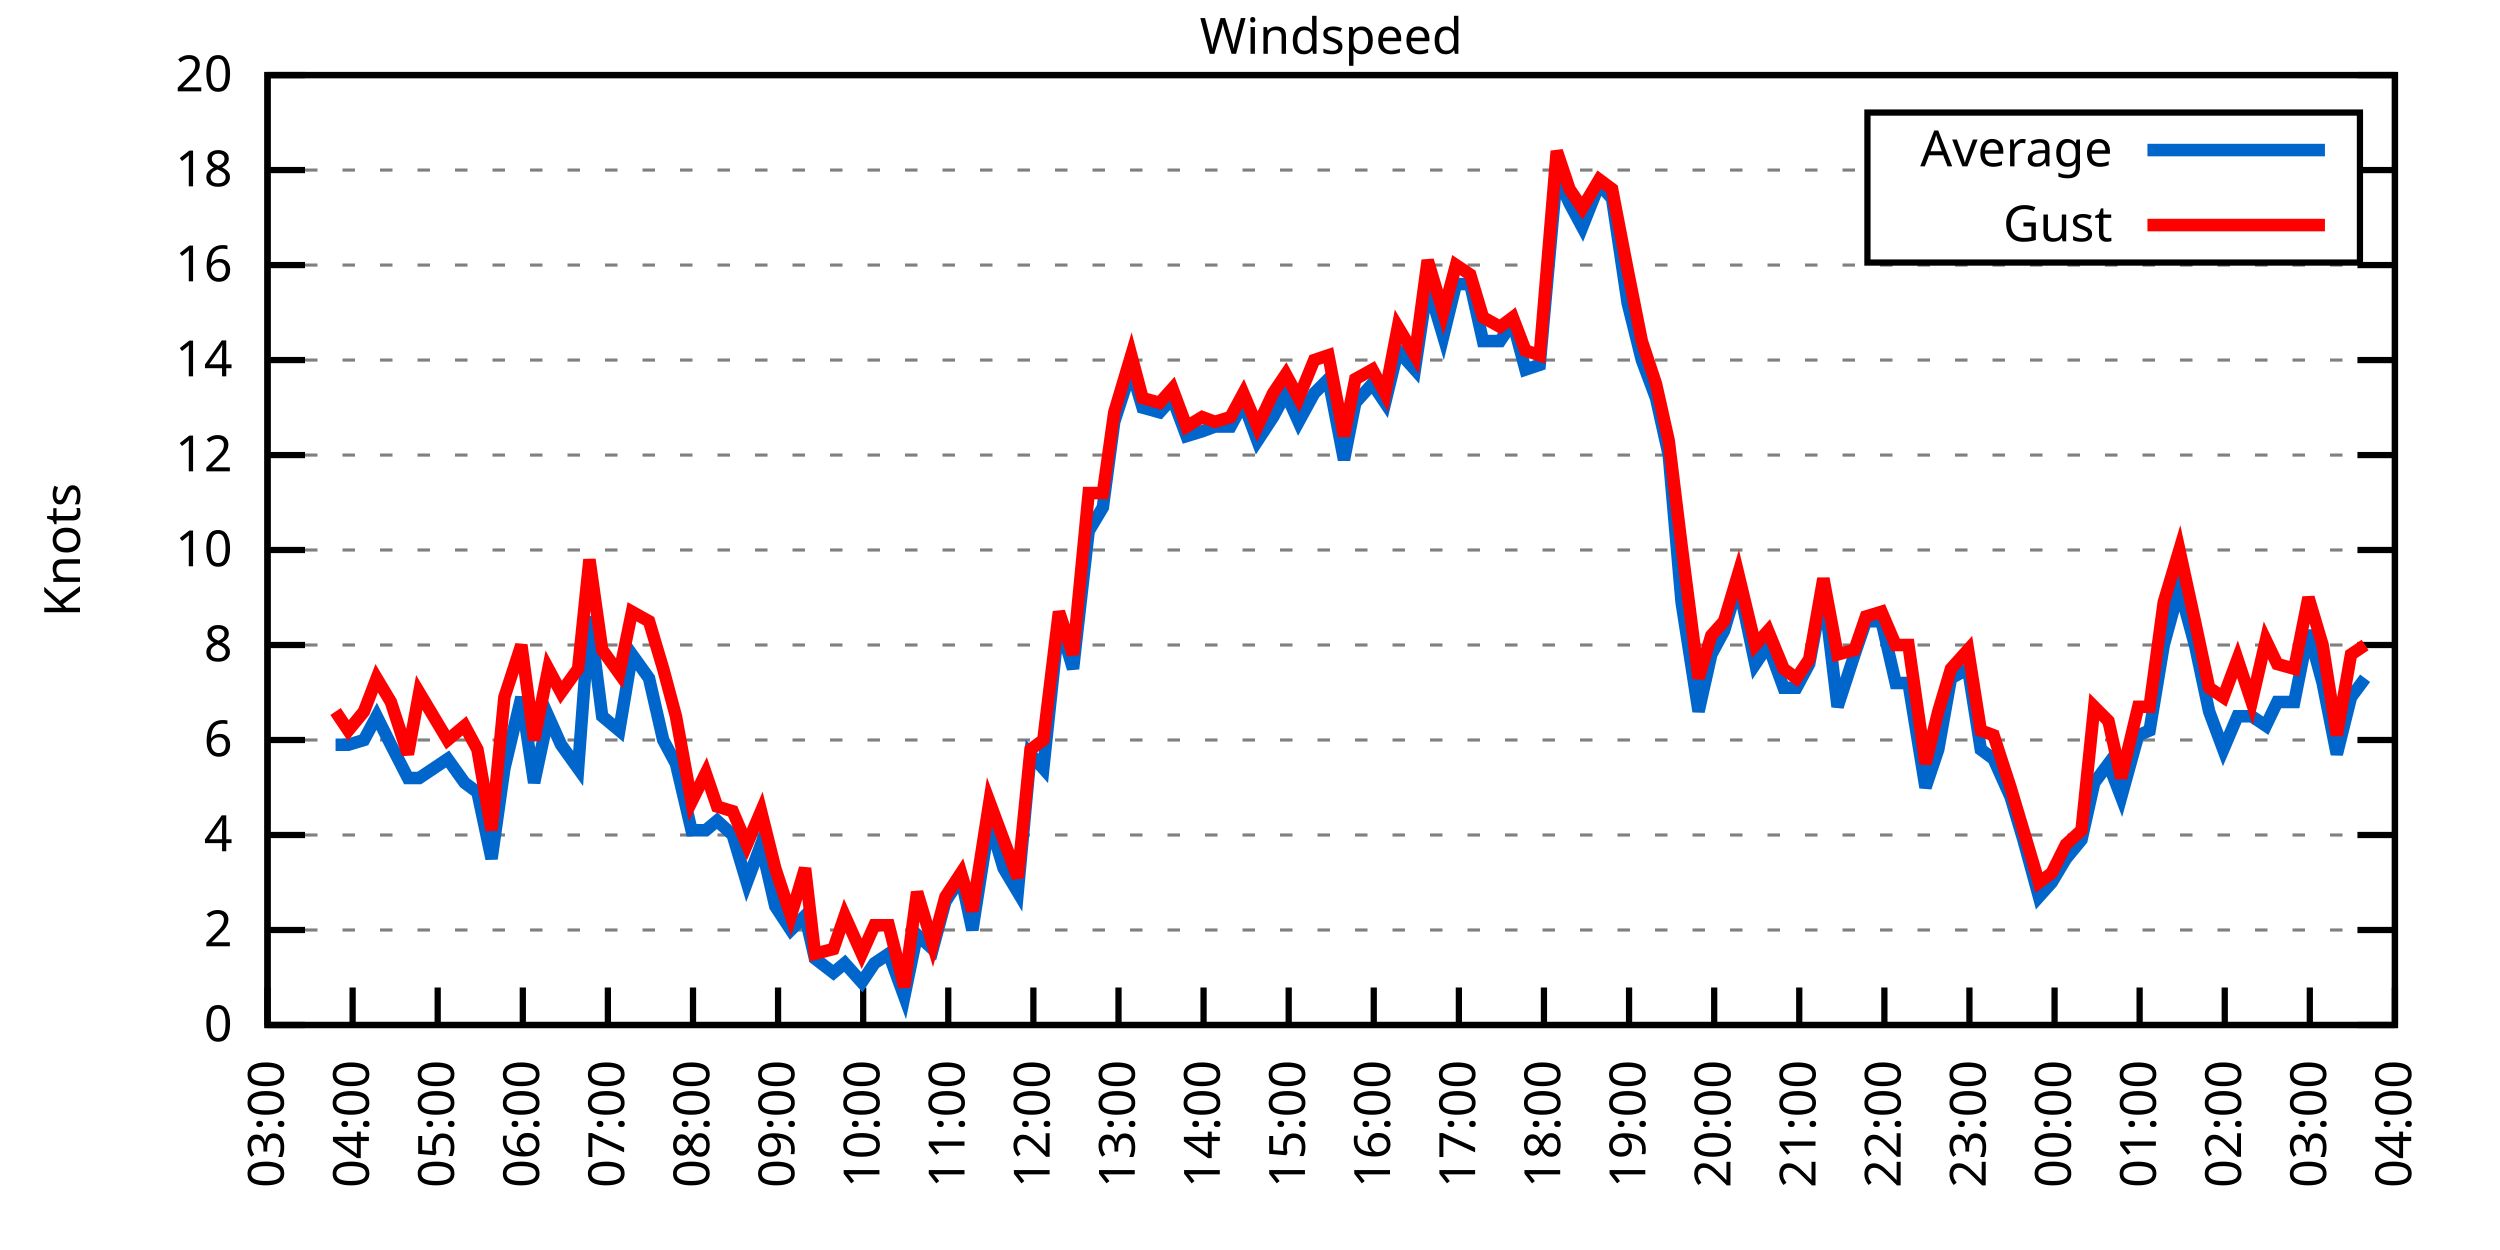
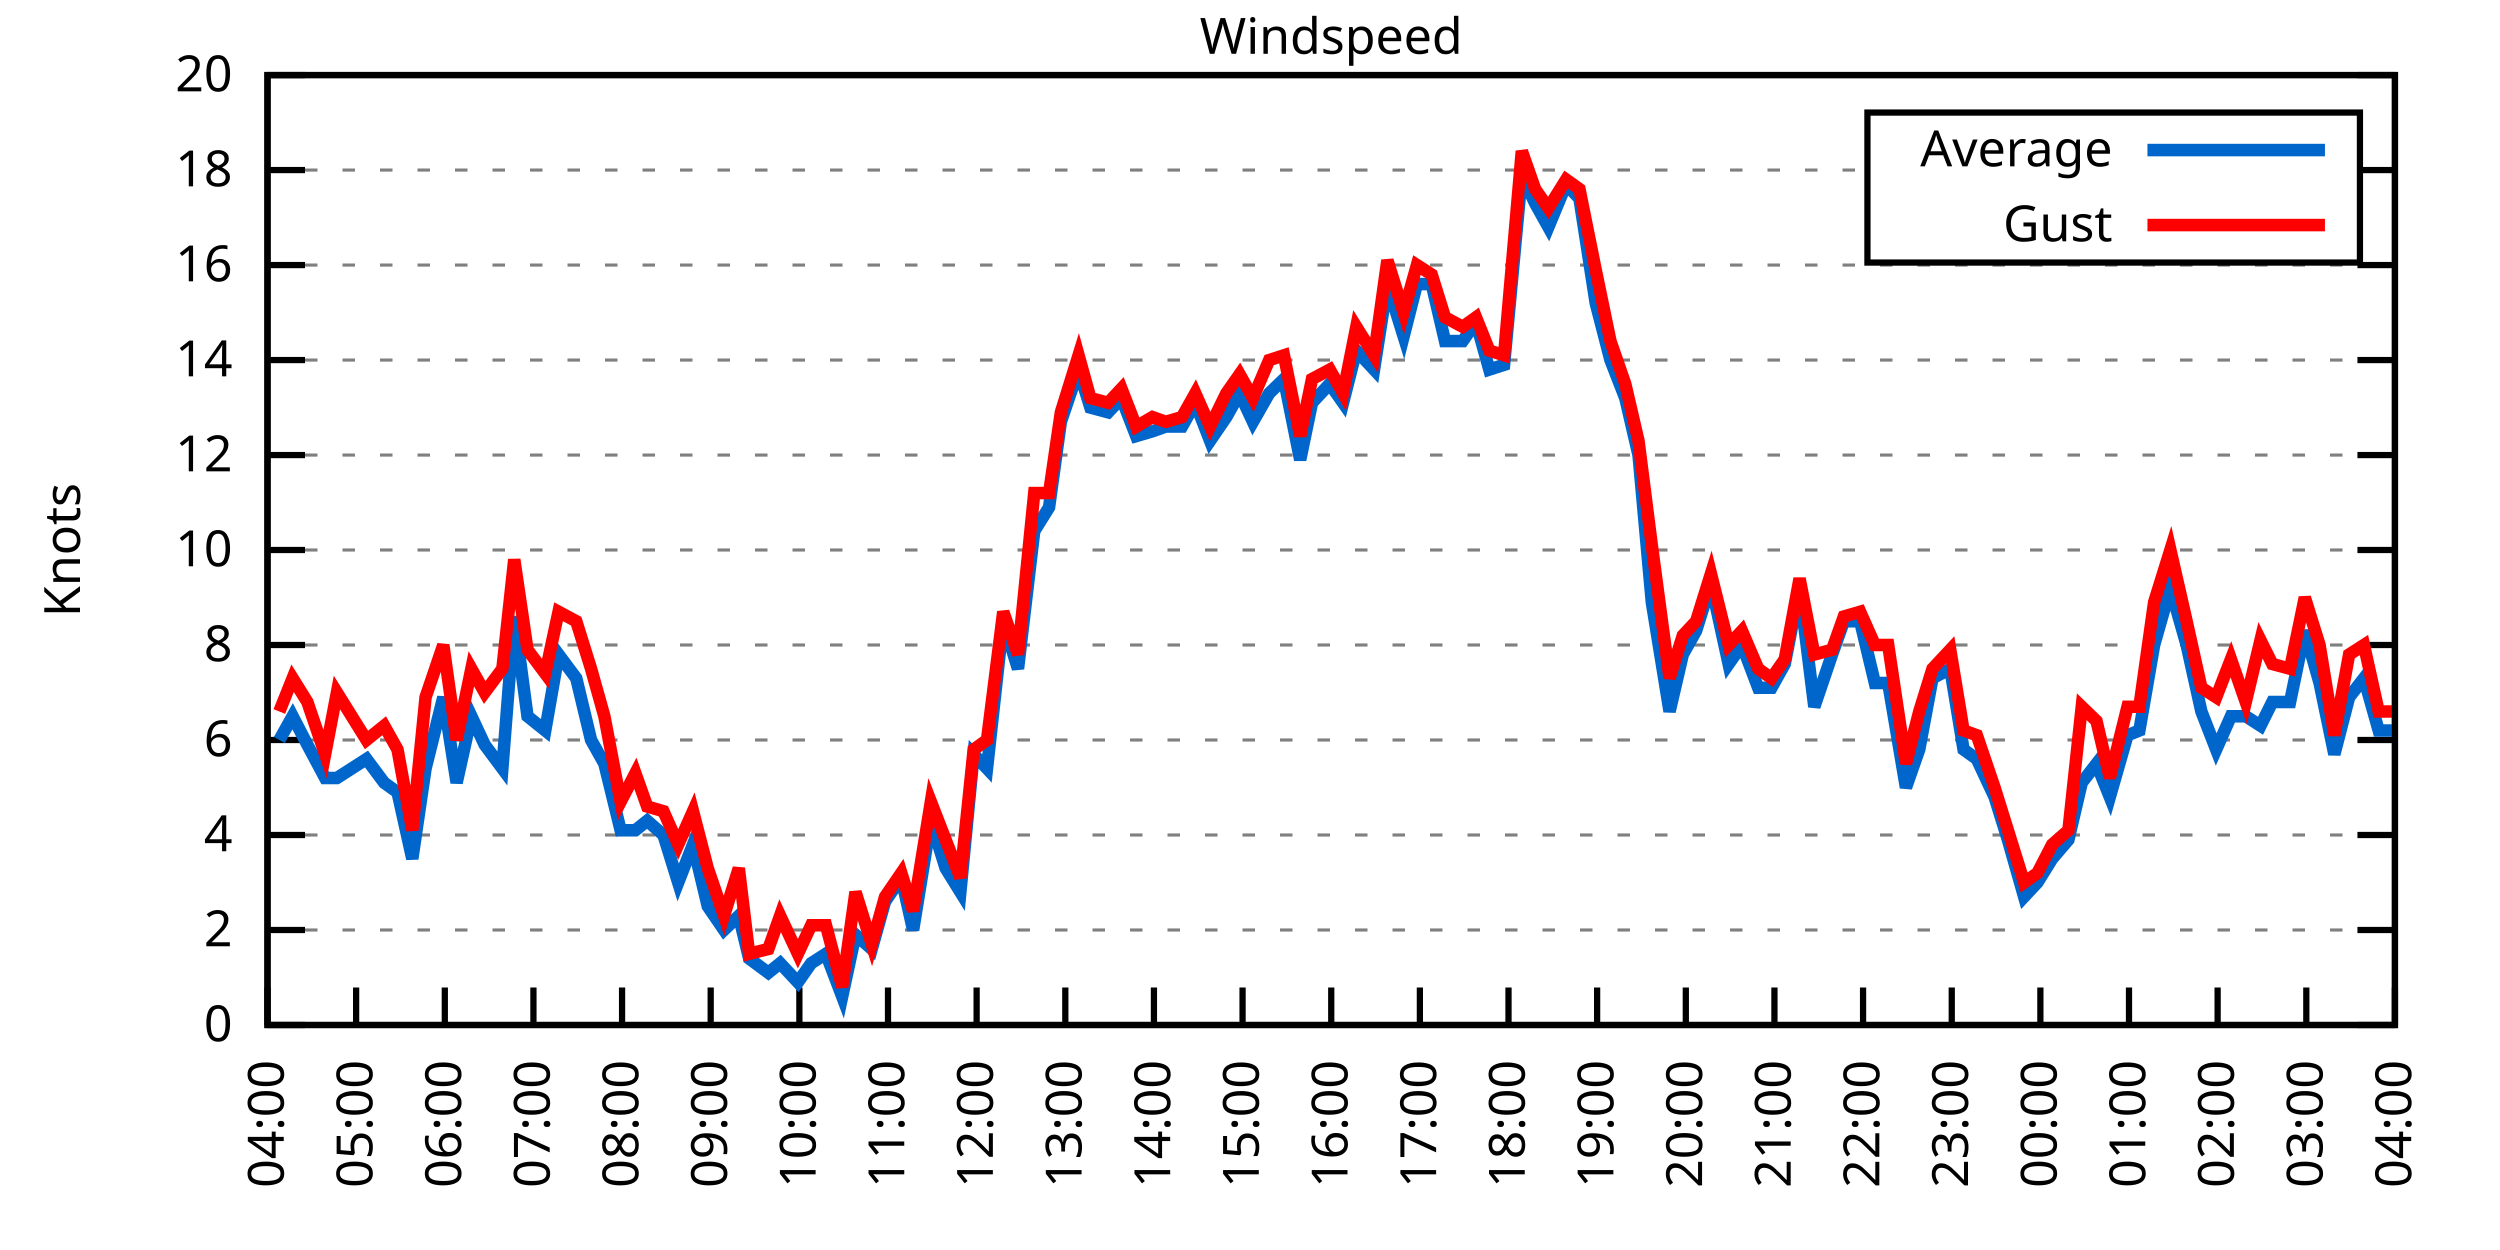
<svg xmlns="http://www.w3.org/2000/svg" xmlns:xlink="http://www.w3.org/1999/xlink" width="400" height="200" viewBox="0 0 400 200">
  <g id="gnuplot_canvas">
    <rect x="0" y="0" width="400" height="200" fill="none" />
    <defs>
      <circle id="gpDot" r="0.5" stroke-width="0.5" stroke="currentColor" />
      <path id="gpPt0" stroke-width="0.333" stroke="currentColor" d="M-1,0 h2 M0,-1 v2" />
      <path id="gpPt1" stroke-width="0.333" stroke="currentColor" d="M-1,-1 L1,1 M1,-1 L-1,1" />
      <path id="gpPt2" stroke-width="0.333" stroke="currentColor" d="M-1,0 L1,0 M0,-1 L0,1 M-1,-1 L1,1 M-1,1 L1,-1" />
      <rect id="gpPt3" stroke-width="0.333" stroke="currentColor" x="-1" y="-1" width="2" height="2" />
      <rect id="gpPt4" stroke-width="0.333" stroke="currentColor" fill="currentColor" x="-1" y="-1" width="2" height="2" />
      <circle id="gpPt5" stroke-width="0.333" stroke="currentColor" cx="0" cy="0" r="1" />
      <use xlink:href="#gpPt5" id="gpPt6" fill="currentColor" stroke="none" />
      <path id="gpPt7" stroke-width="0.333" stroke="currentColor" d="M0,-1.33 L-1.33,0.67 L1.33,0.67 z" />
      <use xlink:href="#gpPt7" id="gpPt8" fill="currentColor" stroke="none" />
      <use xlink:href="#gpPt7" id="gpPt9" stroke="currentColor" transform="rotate(180)" />
      <use xlink:href="#gpPt9" id="gpPt10" fill="currentColor" stroke="none" />
      <use xlink:href="#gpPt3" id="gpPt11" stroke="currentColor" transform="rotate(45)" />
      <use xlink:href="#gpPt11" id="gpPt12" fill="currentColor" stroke="none" />
      <path id="gpPt13" stroke-width="0.333" stroke="currentColor" d="M0,1.330 L1.265,0.411 L0.782,-1.067 L-0.782,-1.076 L-1.265,0.411 z" />
      <use xlink:href="#gpPt13" id="gpPt14" fill="currentColor" stroke="none" />
      <filter id="textbox" filterUnits="objectBoundingBox" x="0" y="0" height="1" width="1">
        <feFlood flood-color="white" flood-opacity="1" result="bgnd" />
        <feComposite in="SourceGraphic" in2="bgnd" operator="atop" />
      </filter>
      <filter id="greybox" filterUnits="objectBoundingBox" x="0" y="0" height="1" width="1">
        <feFlood flood-color="lightgrey" flood-opacity="1" result="grey" />
        <feComposite in="SourceGraphic" in2="grey" operator="atop" />
      </filter>
    </defs>
    <g fill="none" color="white" stroke="currentColor" stroke-width="1.00" stroke-linecap="butt" stroke-linejoin="miter">
</g>
    <g fill="none" color="black" stroke="currentColor" stroke-width="1.00" stroke-linecap="butt" stroke-linejoin="miter">
      <g stroke="none" shape-rendering="crispEdges">
        <polygon fill="rgb(255, 255, 255)" points="42.80,164.00 383.18,164.00 383.18,12.02 42.80,12.02 " />
      </g>
    </g>
    <g fill="none" color="black" stroke="currentColor" stroke-width="1.00" stroke-linecap="butt" stroke-linejoin="miter">
</g>
    <g fill="none" color="black" stroke="black" stroke-width="0.50" stroke-linecap="butt" stroke-linejoin="miter">
</g>
    <g fill="none" color="gray" stroke="currentColor" stroke-width="0.50" stroke-linecap="butt" stroke-linejoin="miter">
      <path stroke="gray" stroke-dasharray="2,4" class="gridline" d="M42.80,164.00 L383.19,164.00  " />
    </g>
    <g fill="none" color="gray" stroke="gray" stroke-width="1.00" stroke-linecap="butt" stroke-linejoin="miter">
</g>
    <g fill="none" color="black" stroke="currentColor" stroke-width="1.00" stroke-linecap="butt" stroke-linejoin="miter">
      <path stroke="black" d="M42.80,164.00 L48.80,164.00 M383.19,164.00 L377.19,164.00  " />
      <g transform="translate(37.20,166.60)" stroke="none" fill="black" font-family="Sans" font-size="8.00" text-anchor="end">
        <text>
          <tspan font-family="Sans"> 0</tspan>
        </text>
      </g>
    </g>
    <g fill="none" color="black" stroke="currentColor" stroke-width="1.00" stroke-linecap="butt" stroke-linejoin="miter">
</g>
    <g fill="none" color="black" stroke="black" stroke-width="0.50" stroke-linecap="butt" stroke-linejoin="miter">
</g>
    <g fill="none" color="gray" stroke="currentColor" stroke-width="0.50" stroke-linecap="butt" stroke-linejoin="miter">
      <path stroke="gray" stroke-dasharray="2,4" class="gridline" d="M42.80,148.80 L383.19,148.80  " />
    </g>
    <g fill="none" color="gray" stroke="gray" stroke-width="1.00" stroke-linecap="butt" stroke-linejoin="miter">
</g>
    <g fill="none" color="black" stroke="currentColor" stroke-width="1.00" stroke-linecap="butt" stroke-linejoin="miter">
      <path stroke="black" d="M42.80,148.80 L48.80,148.80 M383.19,148.80 L377.19,148.80  " />
      <g transform="translate(37.20,151.40)" stroke="none" fill="black" font-family="Sans" font-size="8.00" text-anchor="end">
        <text>
          <tspan font-family="Sans"> 2</tspan>
        </text>
      </g>
    </g>
    <g fill="none" color="black" stroke="currentColor" stroke-width="1.00" stroke-linecap="butt" stroke-linejoin="miter">
</g>
    <g fill="none" color="black" stroke="black" stroke-width="0.50" stroke-linecap="butt" stroke-linejoin="miter">
</g>
    <g fill="none" color="gray" stroke="currentColor" stroke-width="0.50" stroke-linecap="butt" stroke-linejoin="miter">
      <path stroke="gray" stroke-dasharray="2,4" class="gridline" d="M42.80,133.60 L383.19,133.60  " />
    </g>
    <g fill="none" color="gray" stroke="gray" stroke-width="1.00" stroke-linecap="butt" stroke-linejoin="miter">
</g>
    <g fill="none" color="black" stroke="currentColor" stroke-width="1.00" stroke-linecap="butt" stroke-linejoin="miter">
      <path stroke="black" d="M42.80,133.60 L48.80,133.60 M383.19,133.60 L377.19,133.60  " />
      <g transform="translate(37.20,136.20)" stroke="none" fill="black" font-family="Sans" font-size="8.00" text-anchor="end">
        <text>
          <tspan font-family="Sans"> 4</tspan>
        </text>
      </g>
    </g>
    <g fill="none" color="black" stroke="currentColor" stroke-width="1.00" stroke-linecap="butt" stroke-linejoin="miter">
</g>
    <g fill="none" color="black" stroke="black" stroke-width="0.50" stroke-linecap="butt" stroke-linejoin="miter">
</g>
    <g fill="none" color="gray" stroke="currentColor" stroke-width="0.50" stroke-linecap="butt" stroke-linejoin="miter">
      <path stroke="gray" stroke-dasharray="2,4" class="gridline" d="M42.80,118.40 L383.19,118.40  " />
    </g>
    <g fill="none" color="gray" stroke="gray" stroke-width="1.00" stroke-linecap="butt" stroke-linejoin="miter">
</g>
    <g fill="none" color="black" stroke="currentColor" stroke-width="1.00" stroke-linecap="butt" stroke-linejoin="miter">
      <path stroke="black" d="M42.80,118.40 L48.80,118.40 M383.19,118.40 L377.19,118.40  " />
      <g transform="translate(37.20,121.00)" stroke="none" fill="black" font-family="Sans" font-size="8.00" text-anchor="end">
        <text>
          <tspan font-family="Sans"> 6</tspan>
        </text>
      </g>
    </g>
    <g fill="none" color="black" stroke="currentColor" stroke-width="1.00" stroke-linecap="butt" stroke-linejoin="miter">
</g>
    <g fill="none" color="black" stroke="black" stroke-width="0.50" stroke-linecap="butt" stroke-linejoin="miter">
</g>
    <g fill="none" color="gray" stroke="currentColor" stroke-width="0.50" stroke-linecap="butt" stroke-linejoin="miter">
      <path stroke="gray" stroke-dasharray="2,4" class="gridline" d="M42.80,103.20 L383.19,103.20  " />
    </g>
    <g fill="none" color="gray" stroke="gray" stroke-width="1.00" stroke-linecap="butt" stroke-linejoin="miter">
</g>
    <g fill="none" color="black" stroke="currentColor" stroke-width="1.00" stroke-linecap="butt" stroke-linejoin="miter">
      <path stroke="black" d="M42.80,103.20 L48.80,103.20 M383.19,103.20 L377.19,103.20  " />
      <g transform="translate(37.20,105.80)" stroke="none" fill="black" font-family="Sans" font-size="8.00" text-anchor="end">
        <text>
          <tspan font-family="Sans"> 8</tspan>
        </text>
      </g>
    </g>
    <g fill="none" color="black" stroke="currentColor" stroke-width="1.00" stroke-linecap="butt" stroke-linejoin="miter">
</g>
    <g fill="none" color="black" stroke="black" stroke-width="0.50" stroke-linecap="butt" stroke-linejoin="miter">
</g>
    <g fill="none" color="gray" stroke="currentColor" stroke-width="0.50" stroke-linecap="butt" stroke-linejoin="miter">
      <path stroke="gray" stroke-dasharray="2,4" class="gridline" d="M42.80,88.00 L383.19,88.00  " />
    </g>
    <g fill="none" color="gray" stroke="gray" stroke-width="1.00" stroke-linecap="butt" stroke-linejoin="miter">
</g>
    <g fill="none" color="black" stroke="currentColor" stroke-width="1.00" stroke-linecap="butt" stroke-linejoin="miter">
      <path stroke="black" d="M42.80,88.00 L48.80,88.00 M383.19,88.00 L377.19,88.00  " />
      <g transform="translate(37.20,90.60)" stroke="none" fill="black" font-family="Sans" font-size="8.00" text-anchor="end">
        <text>
          <tspan font-family="Sans"> 10</tspan>
        </text>
      </g>
    </g>
    <g fill="none" color="black" stroke="currentColor" stroke-width="1.00" stroke-linecap="butt" stroke-linejoin="miter">
</g>
    <g fill="none" color="black" stroke="black" stroke-width="0.50" stroke-linecap="butt" stroke-linejoin="miter">
</g>
    <g fill="none" color="gray" stroke="currentColor" stroke-width="0.50" stroke-linecap="butt" stroke-linejoin="miter">
      <path stroke="gray" stroke-dasharray="2,4" class="gridline" d="M42.80,72.81 L383.19,72.81  " />
    </g>
    <g fill="none" color="gray" stroke="gray" stroke-width="1.00" stroke-linecap="butt" stroke-linejoin="miter">
</g>
    <g fill="none" color="black" stroke="currentColor" stroke-width="1.00" stroke-linecap="butt" stroke-linejoin="miter">
      <path stroke="black" d="M42.80,72.81 L48.80,72.81 M383.19,72.81 L377.19,72.81  " />
      <g transform="translate(37.20,75.41)" stroke="none" fill="black" font-family="Sans" font-size="8.00" text-anchor="end">
        <text>
          <tspan font-family="Sans"> 12</tspan>
        </text>
      </g>
    </g>
    <g fill="none" color="black" stroke="currentColor" stroke-width="1.00" stroke-linecap="butt" stroke-linejoin="miter">
</g>
    <g fill="none" color="black" stroke="black" stroke-width="0.50" stroke-linecap="butt" stroke-linejoin="miter">
</g>
    <g fill="none" color="gray" stroke="currentColor" stroke-width="0.50" stroke-linecap="butt" stroke-linejoin="miter">
      <path stroke="gray" stroke-dasharray="2,4" class="gridline" d="M42.80,57.61 L383.19,57.61  " />
    </g>
    <g fill="none" color="gray" stroke="gray" stroke-width="1.00" stroke-linecap="butt" stroke-linejoin="miter">
</g>
    <g fill="none" color="black" stroke="currentColor" stroke-width="1.00" stroke-linecap="butt" stroke-linejoin="miter">
      <path stroke="black" d="M42.80,57.61 L48.80,57.61 M383.19,57.61 L377.19,57.61  " />
      <g transform="translate(37.20,60.21)" stroke="none" fill="black" font-family="Sans" font-size="8.00" text-anchor="end">
        <text>
          <tspan font-family="Sans"> 14</tspan>
        </text>
      </g>
    </g>
    <g fill="none" color="black" stroke="currentColor" stroke-width="1.00" stroke-linecap="butt" stroke-linejoin="miter">
</g>
    <g fill="none" color="black" stroke="black" stroke-width="0.50" stroke-linecap="butt" stroke-linejoin="miter">
</g>
    <g fill="none" color="gray" stroke="currentColor" stroke-width="0.50" stroke-linecap="butt" stroke-linejoin="miter">
      <path stroke="gray" stroke-dasharray="2,4" class="gridline" d="M42.80,42.41 L383.19,42.41  " />
    </g>
    <g fill="none" color="gray" stroke="gray" stroke-width="1.00" stroke-linecap="butt" stroke-linejoin="miter">
</g>
    <g fill="none" color="black" stroke="currentColor" stroke-width="1.00" stroke-linecap="butt" stroke-linejoin="miter">
      <path stroke="black" d="M42.80,42.41 L48.80,42.41 M383.19,42.41 L377.19,42.41  " />
      <g transform="translate(37.20,45.01)" stroke="none" fill="black" font-family="Sans" font-size="8.00" text-anchor="end">
        <text>
          <tspan font-family="Sans"> 16</tspan>
        </text>
      </g>
    </g>
    <g fill="none" color="black" stroke="currentColor" stroke-width="1.00" stroke-linecap="butt" stroke-linejoin="miter">
</g>
    <g fill="none" color="black" stroke="black" stroke-width="0.50" stroke-linecap="butt" stroke-linejoin="miter">
</g>
    <g fill="none" color="gray" stroke="currentColor" stroke-width="0.50" stroke-linecap="butt" stroke-linejoin="miter">
      <path stroke="gray" stroke-dasharray="2,4" class="gridline" d="M42.80,27.21 L298.79,27.21 M377.59,27.21 L383.19,27.21  " />
    </g>
    <g fill="none" color="gray" stroke="gray" stroke-width="1.00" stroke-linecap="butt" stroke-linejoin="miter">
</g>
    <g fill="none" color="black" stroke="currentColor" stroke-width="1.00" stroke-linecap="butt" stroke-linejoin="miter">
      <path stroke="black" d="M42.80,27.21 L48.80,27.21 M383.19,27.21 L377.19,27.21  " />
      <g transform="translate(37.20,29.81)" stroke="none" fill="black" font-family="Sans" font-size="8.00" text-anchor="end">
        <text>
          <tspan font-family="Sans"> 18</tspan>
        </text>
      </g>
    </g>
    <g fill="none" color="black" stroke="currentColor" stroke-width="1.00" stroke-linecap="butt" stroke-linejoin="miter">
</g>
    <g fill="none" color="black" stroke="black" stroke-width="0.50" stroke-linecap="butt" stroke-linejoin="miter">
</g>
    <g fill="none" color="gray" stroke="currentColor" stroke-width="0.50" stroke-linecap="butt" stroke-linejoin="miter">
      <path stroke="gray" stroke-dasharray="2,4" class="gridline" d="M42.80,12.01 L383.19,12.01  " />
    </g>
    <g fill="none" color="gray" stroke="gray" stroke-width="1.00" stroke-linecap="butt" stroke-linejoin="miter">
</g>
    <g fill="none" color="black" stroke="currentColor" stroke-width="1.00" stroke-linecap="butt" stroke-linejoin="miter">
      <path stroke="black" d="M42.80,12.01 L48.80,12.01 M383.19,12.01 L377.19,12.01  " />
      <g transform="translate(37.20,14.61)" stroke="none" fill="black" font-family="Sans" font-size="8.00" text-anchor="end">
        <text>
          <tspan font-family="Sans"> 20</tspan>
        </text>
      </g>
    </g>
    <g fill="none" color="black" stroke="currentColor" stroke-width="1.00" stroke-linecap="butt" stroke-linejoin="miter">
      <path stroke="black" d="M42.80,164.00 L42.80,158.00  " />
      <g transform="translate(45.40,169.60) rotate(270.00)" stroke="none" fill="black" font-family="Sans" font-size="8.00" text-anchor="end">
        <text>
-           <tspan font-family="Sans">03:00</tspan>
-         </text>
-       </g>
-     </g>
-     <g fill="none" color="black" stroke="currentColor" stroke-width="1.00" stroke-linecap="butt" stroke-linejoin="miter">
-       <path stroke="black" d="M56.42,164.00 L56.42,158.00  " />
-       <g transform="translate(59.02,169.60) rotate(270.00)" stroke="none" fill="black" font-family="Sans" font-size="8.00" text-anchor="end">
-         <text>
          <tspan font-family="Sans">04:00</tspan>
        </text>
      </g>
    </g>
    <g fill="none" color="black" stroke="currentColor" stroke-width="1.00" stroke-linecap="butt" stroke-linejoin="miter">
-       <path stroke="black" d="M70.03,164.00 L70.03,158.00  " />
-       <g transform="translate(72.63,169.60) rotate(270.00)" stroke="none" fill="black" font-family="Sans" font-size="8.00" text-anchor="end">
+       <path stroke="black" d="M56.98,164.00 L56.98,158.00  " />
+       <g transform="translate(59.58,169.60) rotate(270.00)" stroke="none" fill="black" font-family="Sans" font-size="8.00" text-anchor="end">
        <text>
          <tspan font-family="Sans">05:00</tspan>
        </text>
      </g>
    </g>
    <g fill="none" color="black" stroke="currentColor" stroke-width="1.00" stroke-linecap="butt" stroke-linejoin="miter">
-       <path stroke="black" d="M83.65,164.00 L83.65,158.00  " />
-       <g transform="translate(86.25,169.60) rotate(270.00)" stroke="none" fill="black" font-family="Sans" font-size="8.00" text-anchor="end">
+       <path stroke="black" d="M71.17,164.00 L71.17,158.00  " />
+       <g transform="translate(73.77,169.60) rotate(270.00)" stroke="none" fill="black" font-family="Sans" font-size="8.00" text-anchor="end">
        <text>
          <tspan font-family="Sans">06:00</tspan>
        </text>
      </g>
    </g>
    <g fill="none" color="black" stroke="currentColor" stroke-width="1.00" stroke-linecap="butt" stroke-linejoin="miter">
-       <path stroke="black" d="M97.26,164.00 L97.26,158.00  " />
-       <g transform="translate(99.86,169.60) rotate(270.00)" stroke="none" fill="black" font-family="Sans" font-size="8.00" text-anchor="end">
+       <path stroke="black" d="M85.35,164.00 L85.35,158.00  " />
+       <g transform="translate(87.95,169.60) rotate(270.00)" stroke="none" fill="black" font-family="Sans" font-size="8.00" text-anchor="end">
        <text>
          <tspan font-family="Sans">07:00</tspan>
        </text>
      </g>
    </g>
    <g fill="none" color="black" stroke="currentColor" stroke-width="1.00" stroke-linecap="butt" stroke-linejoin="miter">
-       <path stroke="black" d="M110.88,164.00 L110.88,158.00  " />
-       <g transform="translate(113.48,169.60) rotate(270.00)" stroke="none" fill="black" font-family="Sans" font-size="8.00" text-anchor="end">
+       <path stroke="black" d="M99.53,164.00 L99.53,158.00  " />
+       <g transform="translate(102.13,169.60) rotate(270.00)" stroke="none" fill="black" font-family="Sans" font-size="8.00" text-anchor="end">
        <text>
          <tspan font-family="Sans">08:00</tspan>
        </text>
      </g>
    </g>
    <g fill="none" color="black" stroke="currentColor" stroke-width="1.00" stroke-linecap="butt" stroke-linejoin="miter">
-       <path stroke="black" d="M124.49,164.00 L124.49,158.00  " />
-       <g transform="translate(127.09,169.60) rotate(270.00)" stroke="none" fill="black" font-family="Sans" font-size="8.00" text-anchor="end">
+       <path stroke="black" d="M113.71,164.00 L113.71,158.00  " />
+       <g transform="translate(116.31,169.60) rotate(270.00)" stroke="none" fill="black" font-family="Sans" font-size="8.00" text-anchor="end">
        <text>
          <tspan font-family="Sans">09:00</tspan>
        </text>
      </g>
    </g>
    <g fill="none" color="black" stroke="currentColor" stroke-width="1.00" stroke-linecap="butt" stroke-linejoin="miter">
-       <path stroke="black" d="M138.11,164.00 L138.11,158.00  " />
-       <g transform="translate(140.71,169.60) rotate(270.00)" stroke="none" fill="black" font-family="Sans" font-size="8.00" text-anchor="end">
+       <path stroke="black" d="M127.90,164.00 L127.90,158.00  " />
+       <g transform="translate(130.50,169.60) rotate(270.00)" stroke="none" fill="black" font-family="Sans" font-size="8.00" text-anchor="end">
        <text>
          <tspan font-family="Sans">10:00</tspan>
        </text>
      </g>
    </g>
    <g fill="none" color="black" stroke="currentColor" stroke-width="1.00" stroke-linecap="butt" stroke-linejoin="miter">
-       <path stroke="black" d="M151.72,164.00 L151.72,158.00  " />
-       <g transform="translate(154.32,169.60) rotate(270.00)" stroke="none" fill="black" font-family="Sans" font-size="8.00" text-anchor="end">
+       <path stroke="black" d="M142.08,164.00 L142.08,158.00  " />
+       <g transform="translate(144.68,169.60) rotate(270.00)" stroke="none" fill="black" font-family="Sans" font-size="8.00" text-anchor="end">
        <text>
          <tspan font-family="Sans">11:00</tspan>
        </text>
      </g>
    </g>
    <g fill="none" color="black" stroke="currentColor" stroke-width="1.00" stroke-linecap="butt" stroke-linejoin="miter">
-       <path stroke="black" d="M165.34,164.00 L165.34,158.00  " />
-       <g transform="translate(167.94,169.60) rotate(270.00)" stroke="none" fill="black" font-family="Sans" font-size="8.00" text-anchor="end">
+       <path stroke="black" d="M156.26,164.00 L156.26,158.00  " />
+       <g transform="translate(158.86,169.60) rotate(270.00)" stroke="none" fill="black" font-family="Sans" font-size="8.00" text-anchor="end">
        <text>
          <tspan font-family="Sans">12:00</tspan>
        </text>
      </g>
    </g>
    <g fill="none" color="black" stroke="currentColor" stroke-width="1.00" stroke-linecap="butt" stroke-linejoin="miter">
-       <path stroke="black" d="M178.96,164.00 L178.96,158.00  " />
-       <g transform="translate(181.56,169.60) rotate(270.00)" stroke="none" fill="black" font-family="Sans" font-size="8.00" text-anchor="end">
+       <path stroke="black" d="M170.45,164.00 L170.45,158.00  " />
+       <g transform="translate(173.05,169.60) rotate(270.00)" stroke="none" fill="black" font-family="Sans" font-size="8.00" text-anchor="end">
        <text>
          <tspan font-family="Sans">13:00</tspan>
        </text>
      </g>
    </g>
    <g fill="none" color="black" stroke="currentColor" stroke-width="1.00" stroke-linecap="butt" stroke-linejoin="miter">
-       <path stroke="black" d="M192.57,164.00 L192.57,158.00  " />
-       <g transform="translate(195.17,169.60) rotate(270.00)" stroke="none" fill="black" font-family="Sans" font-size="8.00" text-anchor="end">
+       <path stroke="black" d="M184.63,164.00 L184.63,158.00  " />
+       <g transform="translate(187.23,169.60) rotate(270.00)" stroke="none" fill="black" font-family="Sans" font-size="8.00" text-anchor="end">
        <text>
          <tspan font-family="Sans">14:00</tspan>
        </text>
      </g>
    </g>
    <g fill="none" color="black" stroke="currentColor" stroke-width="1.00" stroke-linecap="butt" stroke-linejoin="miter">
-       <path stroke="black" d="M206.19,164.00 L206.19,158.00  " />
-       <g transform="translate(208.79,169.60) rotate(270.00)" stroke="none" fill="black" font-family="Sans" font-size="8.00" text-anchor="end">
+       <path stroke="black" d="M198.81,164.00 L198.81,158.00  " />
+       <g transform="translate(201.41,169.60) rotate(270.00)" stroke="none" fill="black" font-family="Sans" font-size="8.00" text-anchor="end">
        <text>
          <tspan font-family="Sans">15:00</tspan>
        </text>
      </g>
    </g>
    <g fill="none" color="black" stroke="currentColor" stroke-width="1.00" stroke-linecap="butt" stroke-linejoin="miter">
-       <path stroke="black" d="M219.80,164.00 L219.80,158.00  " />
-       <g transform="translate(222.40,169.60) rotate(270.00)" stroke="none" fill="black" font-family="Sans" font-size="8.00" text-anchor="end">
+       <path stroke="black" d="M213.00,164.00 L213.00,158.00  " />
+       <g transform="translate(215.60,169.60) rotate(270.00)" stroke="none" fill="black" font-family="Sans" font-size="8.00" text-anchor="end">
        <text>
          <tspan font-family="Sans">16:00</tspan>
        </text>
      </g>
    </g>
    <g fill="none" color="black" stroke="currentColor" stroke-width="1.00" stroke-linecap="butt" stroke-linejoin="miter">
-       <path stroke="black" d="M233.42,164.00 L233.42,158.00  " />
-       <g transform="translate(236.02,169.60) rotate(270.00)" stroke="none" fill="black" font-family="Sans" font-size="8.00" text-anchor="end">
+       <path stroke="black" d="M227.18,164.00 L227.18,158.00  " />
+       <g transform="translate(229.78,169.60) rotate(270.00)" stroke="none" fill="black" font-family="Sans" font-size="8.00" text-anchor="end">
        <text>
          <tspan font-family="Sans">17:00</tspan>
        </text>
      </g>
    </g>
    <g fill="none" color="black" stroke="currentColor" stroke-width="1.00" stroke-linecap="butt" stroke-linejoin="miter">
-       <path stroke="black" d="M247.03,164.00 L247.03,158.00  " />
-       <g transform="translate(249.63,169.60) rotate(270.00)" stroke="none" fill="black" font-family="Sans" font-size="8.00" text-anchor="end">
+       <path stroke="black" d="M241.36,164.00 L241.36,158.00  " />
+       <g transform="translate(243.96,169.60) rotate(270.00)" stroke="none" fill="black" font-family="Sans" font-size="8.00" text-anchor="end">
        <text>
          <tspan font-family="Sans">18:00</tspan>
        </text>
      </g>
    </g>
    <g fill="none" color="black" stroke="currentColor" stroke-width="1.00" stroke-linecap="butt" stroke-linejoin="miter">
-       <path stroke="black" d="M260.65,164.00 L260.65,158.00  " />
-       <g transform="translate(263.25,169.60) rotate(270.00)" stroke="none" fill="black" font-family="Sans" font-size="8.00" text-anchor="end">
+       <path stroke="black" d="M255.54,164.00 L255.54,158.00  " />
+       <g transform="translate(258.14,169.60) rotate(270.00)" stroke="none" fill="black" font-family="Sans" font-size="8.00" text-anchor="end">
        <text>
          <tspan font-family="Sans">19:00</tspan>
        </text>
      </g>
    </g>
    <g fill="none" color="black" stroke="currentColor" stroke-width="1.00" stroke-linecap="butt" stroke-linejoin="miter">
-       <path stroke="black" d="M274.27,164.00 L274.27,158.00  " />
-       <g transform="translate(276.87,169.60) rotate(270.00)" stroke="none" fill="black" font-family="Sans" font-size="8.00" text-anchor="end">
+       <path stroke="black" d="M269.73,164.00 L269.73,158.00  " />
+       <g transform="translate(272.33,169.60) rotate(270.00)" stroke="none" fill="black" font-family="Sans" font-size="8.00" text-anchor="end">
        <text>
          <tspan font-family="Sans">20:00</tspan>
        </text>
      </g>
    </g>
    <g fill="none" color="black" stroke="currentColor" stroke-width="1.00" stroke-linecap="butt" stroke-linejoin="miter">
-       <path stroke="black" d="M287.88,164.00 L287.88,158.00  " />
-       <g transform="translate(290.48,169.60) rotate(270.00)" stroke="none" fill="black" font-family="Sans" font-size="8.00" text-anchor="end">
+       <path stroke="black" d="M283.91,164.00 L283.91,158.00  " />
+       <g transform="translate(286.51,169.60) rotate(270.00)" stroke="none" fill="black" font-family="Sans" font-size="8.00" text-anchor="end">
        <text>
          <tspan font-family="Sans">21:00</tspan>
        </text>
      </g>
    </g>
    <g fill="none" color="black" stroke="currentColor" stroke-width="1.00" stroke-linecap="butt" stroke-linejoin="miter">
-       <path stroke="black" d="M301.50,164.00 L301.50,158.00  " />
-       <g transform="translate(304.10,169.60) rotate(270.00)" stroke="none" fill="black" font-family="Sans" font-size="8.00" text-anchor="end">
+       <path stroke="black" d="M298.09,164.00 L298.09,158.00  " />
+       <g transform="translate(300.69,169.60) rotate(270.00)" stroke="none" fill="black" font-family="Sans" font-size="8.00" text-anchor="end">
        <text>
          <tspan font-family="Sans">22:00</tspan>
        </text>
      </g>
    </g>
    <g fill="none" color="black" stroke="currentColor" stroke-width="1.00" stroke-linecap="butt" stroke-linejoin="miter">
-       <path stroke="black" d="M315.11,164.00 L315.11,158.00  " />
-       <g transform="translate(317.71,169.60) rotate(270.00)" stroke="none" fill="black" font-family="Sans" font-size="8.00" text-anchor="end">
+       <path stroke="black" d="M312.28,164.00 L312.28,158.00  " />
+       <g transform="translate(314.88,169.60) rotate(270.00)" stroke="none" fill="black" font-family="Sans" font-size="8.00" text-anchor="end">
        <text>
          <tspan font-family="Sans">23:00</tspan>
        </text>
      </g>
    </g>
    <g fill="none" color="black" stroke="currentColor" stroke-width="1.00" stroke-linecap="butt" stroke-linejoin="miter">
-       <path stroke="black" d="M328.73,164.00 L328.73,158.00  " />
-       <g transform="translate(331.33,169.60) rotate(270.00)" stroke="none" fill="black" font-family="Sans" font-size="8.00" text-anchor="end">
+       <path stroke="black" d="M326.46,164.00 L326.46,158.00  " />
+       <g transform="translate(329.06,169.60) rotate(270.00)" stroke="none" fill="black" font-family="Sans" font-size="8.00" text-anchor="end">
        <text>
          <tspan font-family="Sans">00:00</tspan>
        </text>
      </g>
    </g>
    <g fill="none" color="black" stroke="currentColor" stroke-width="1.00" stroke-linecap="butt" stroke-linejoin="miter">
-       <path stroke="black" d="M342.34,164.00 L342.34,158.00  " />
-       <g transform="translate(344.94,169.60) rotate(270.00)" stroke="none" fill="black" font-family="Sans" font-size="8.00" text-anchor="end">
+       <path stroke="black" d="M340.64,164.00 L340.64,158.00  " />
+       <g transform="translate(343.24,169.60) rotate(270.00)" stroke="none" fill="black" font-family="Sans" font-size="8.00" text-anchor="end">
        <text>
          <tspan font-family="Sans">01:00</tspan>
        </text>
      </g>
    </g>
    <g fill="none" color="black" stroke="currentColor" stroke-width="1.00" stroke-linecap="butt" stroke-linejoin="miter">
-       <path stroke="black" d="M355.96,164.00 L355.96,158.00  " />
-       <g transform="translate(358.56,169.60) rotate(270.00)" stroke="none" fill="black" font-family="Sans" font-size="8.00" text-anchor="end">
+       <path stroke="black" d="M354.82,164.00 L354.82,158.00  " />
+       <g transform="translate(357.42,169.60) rotate(270.00)" stroke="none" fill="black" font-family="Sans" font-size="8.00" text-anchor="end">
        <text>
          <tspan font-family="Sans">02:00</tspan>
        </text>
      </g>
    </g>
    <g fill="none" color="black" stroke="currentColor" stroke-width="1.00" stroke-linecap="butt" stroke-linejoin="miter">
-       <path stroke="black" d="M369.57,164.00 L369.57,158.00  " />
-       <g transform="translate(372.17,169.60) rotate(270.00)" stroke="none" fill="black" font-family="Sans" font-size="8.00" text-anchor="end">
+       <path stroke="black" d="M369.01,164.00 L369.01,158.00  " />
+       <g transform="translate(371.61,169.60) rotate(270.00)" stroke="none" fill="black" font-family="Sans" font-size="8.00" text-anchor="end">
        <text>
          <tspan font-family="Sans">03:00</tspan>
        </text>
      </g>
    </g>
    <g fill="none" color="black" stroke="currentColor" stroke-width="1.00" stroke-linecap="butt" stroke-linejoin="miter">
      <path stroke="black" d="M383.19,164.00 L383.19,158.00  " />
      <g transform="translate(385.79,169.60) rotate(270.00)" stroke="none" fill="black" font-family="Sans" font-size="8.00" text-anchor="end">
        <text>
          <tspan font-family="Sans">04:00</tspan>
        </text>
      </g>
    </g>
    <g fill="none" color="black" stroke="currentColor" stroke-width="1.00" stroke-linecap="butt" stroke-linejoin="miter">
</g>
    <g fill="none" color="black" stroke="currentColor" stroke-width="1.00" stroke-linecap="butt" stroke-linejoin="miter">
      <path stroke="black" d="M42.80,12.01 L42.80,164.00 L383.19,164.00 L383.19,12.01 L42.80,12.01 Z  " />
    </g>
    <g fill="none" color="black" stroke="currentColor" stroke-width="1.00" stroke-linecap="butt" stroke-linejoin="miter">
</g>
    <g fill="none" color="black" stroke="currentColor" stroke-width="1.00" stroke-linecap="butt" stroke-linejoin="miter">
      <path stroke="black" d="M298.79,42.01 L298.79,18.01 L377.59,18.01 L377.59,42.01 L298.79,42.01 Z  " />
    </g>
    <g id="Windspeed_plot_1">
      <g fill="none" color="white" stroke="black" stroke-width="2.00" stroke-linecap="butt" stroke-linejoin="miter">
</g>
      <g fill="none" color="black" stroke="currentColor" stroke-width="2.00" stroke-linecap="butt" stroke-linejoin="miter">
        <g transform="translate(337.99,26.61)" stroke="none" fill="black" font-family="Sans" font-size="8.00" text-anchor="end">
          <text>
            <tspan font-family="Sans">Average</tspan>
          </text>
        </g>
      </g>
      <g fill="none" color="black" stroke="currentColor" stroke-width="2.00" stroke-linecap="butt" stroke-linejoin="miter">
-         <path stroke="rgb(  0, 102, 204)" d="M343.59,24.01 L371.99,24.01 M53.69,119.16 L55.73,119.16 L58.23,118.40 L60.27,114.60 L62.54,119.16 L65.27,124.48   L67.08,124.48 L71.62,121.44 L74.34,125.24 L76.39,126.76 L78.65,137.40 L80.70,122.96 L83.42,111.56 L85.46,125.24   L87.73,114.60 L89.77,119.16 L92.50,122.96 L94.31,98.64 L96.35,114.60 L99.08,116.88 L101.12,104.72 L103.84,108.52   L106.11,118.40 L108.15,122.20 L110.65,132.84 L112.92,132.84 L114.74,131.32 L117.23,133.60 L119.50,141.20 L121.77,135.12   L124.04,145.00 L126.54,148.80 L128.81,146.52 L130.39,153.36 L133.34,155.64 L135.16,154.12 L137.88,157.16 L139.92,154.12   L142.19,152.60 L144.69,159.44 L146.73,149.56 L149.23,151.84 L151.27,144.24 L153.77,140.44 L155.58,148.80 L158.31,131.32   L160.57,138.92 L162.84,142.72 L164.89,120.68 L166.93,122.96 L169.43,99.40 L171.69,107.00 L174.19,84.97 L176.46,81.17   L178.28,67.49 L181.00,59.13 L182.81,65.21 L185.54,65.97 L187.58,63.69 L189.85,69.77 L192.34,69.01 L194.39,68.25   L196.88,68.25 L198.93,64.45 L201.19,70.53 L203.69,66.73 L205.73,62.93 L207.78,67.49 L210.27,62.93 L212.54,60.65   L215.04,73.57 L216.85,64.45 L219.58,61.41 L221.62,64.45 L223.66,56.09 L226.38,59.13 L228.43,45.45 L230.92,53.81   L232.96,45.45 L235.23,45.45 L237.28,54.57 L240.00,54.57 L242.04,51.53 L244.08,59.13 L246.35,58.37 L249.08,27.97   L251.12,32.53 L253.16,36.33 L255.88,29.49 L257.93,31.77 L260.42,48.49 L262.69,57.61 L264.96,63.69 L267.00,72.81   L269.05,96.36 L271.77,113.84 L273.81,104.72 L275.85,100.92 L278.12,93.32 L280.85,106.24 L282.89,103.20 L285.38,110.04   L287.43,110.04 L289.47,106.24 L291.74,94.08 L294.01,113.08 L296.73,104.72 L298.55,99.40 L301.04,99.40 L303.31,109.28   L305.35,109.28 L308.08,126.00 L310.12,119.92 L312.16,108.52 L314.89,107.00 L316.93,119.92 L318.97,121.44 L321.69,127.52   L323.74,134.36 L326.23,143.48 L328.27,141.20 L330.54,137.40 L333.04,134.36 L335.08,125.24 L337.35,122.20 L339.39,127.52   L342.12,117.64 L343.93,116.88 L346.20,103.20 L348.70,94.08 L351.19,103.20 L353.46,113.84 L355.73,119.92 L358.00,114.60   L360.27,114.60 L362.54,116.12 L364.36,112.32 L367.08,112.32 L369.35,100.92 L371.62,109.28 L373.89,120.68 L376.16,111.56   L378.42,108.52  " />
+         <path stroke="rgb(  0, 102, 204)" d="M343.59,24.01 L371.99,24.01 M44.69,118.40 L46.82,114.60 L49.18,119.16 L52.02,124.48 L53.91,124.48 L58.64,121.44   L61.47,125.24 L63.60,126.76 L65.97,137.40 L68.09,122.96 L70.93,111.56 L73.06,125.24 L75.42,114.60 L77.55,119.16   L80.38,122.96 L82.28,98.64 L84.40,114.60 L87.24,116.88 L89.37,104.72 L92.20,108.52 L94.57,118.40 L96.70,122.20   L99.30,132.84 L101.66,132.84 L103.55,131.32 L106.15,133.60 L108.51,141.20 L110.88,135.12 L113.24,145.00 L115.84,148.80   L118.21,146.52 L119.86,153.36 L122.93,155.64 L124.82,154.12 L127.66,157.16 L129.79,154.12 L132.15,152.60 L134.75,159.44   L136.88,149.56 L139.48,151.84 L141.61,144.24 L144.21,140.44 L146.10,148.80 L148.94,131.32 L151.30,138.92 L153.66,142.72   L155.79,120.68 L157.92,122.96 L160.52,99.40 L162.88,107.00 L165.48,84.97 L167.85,81.17 L169.74,67.49 L172.57,59.13   L174.46,65.21 L177.30,65.97 L179.43,63.69 L181.79,69.77 L184.39,69.01 L186.52,68.25 L189.12,68.25 L191.25,64.45   L193.61,70.53 L196.21,66.73 L198.34,62.93 L200.47,67.49 L203.07,62.93 L205.43,60.65 L208.03,73.57 L209.92,64.45   L212.76,61.41 L214.89,64.45 L217.01,56.09 L219.85,59.13 L221.98,45.45 L224.58,53.81 L226.71,45.45 L229.07,45.45   L231.20,54.57 L234.03,54.57 L236.16,51.53 L238.29,59.13 L240.65,58.37 L243.49,27.97 L245.62,32.53 L247.74,36.33   L250.58,29.49 L252.71,31.77 L255.31,48.49 L257.67,57.61 L260.04,63.69 L262.16,72.81 L264.29,96.36 L267.13,113.84   L269.25,104.72 L271.38,100.92 L273.75,93.32 L276.58,106.24 L278.71,103.20 L281.31,110.04 L283.44,110.04 L285.56,106.24   L287.93,94.08 L290.29,113.08 L293.13,104.72 L295.02,99.40 L297.62,99.40 L299.98,109.28 L302.11,109.28 L304.95,126.00   L307.08,119.92 L309.20,108.52 L312.04,107.00 L314.17,119.92 L316.29,121.44 L319.13,127.52 L321.26,134.36 L323.86,143.48   L325.99,141.20 L328.35,137.40 L330.95,134.36 L333.08,125.24 L335.44,122.20 L337.57,127.52 L340.40,117.64 L342.30,116.88   L344.66,103.20 L347.26,94.08 L349.86,103.20 L352.22,113.84 L354.59,119.92 L356.95,114.60 L359.32,114.60 L361.68,116.12   L363.57,112.32 L366.41,112.32 L368.77,100.92 L371.13,109.28 L373.50,120.68 L375.86,111.56 L378.23,108.52 L380.59,116.88   L382.95,116.88  " />
      </g>
    </g>
    <g id="Windspeed_plot_2">
      <g fill="none" color="black" stroke="currentColor" stroke-width="2.00" stroke-linecap="butt" stroke-linejoin="miter">
        <g transform="translate(337.99,38.61)" stroke="none" fill="black" font-family="Sans" font-size="8.00" text-anchor="end">
          <text>
            <tspan font-family="Sans">Gust</tspan>
          </text>
        </g>
      </g>
      <g fill="none" color="black" stroke="currentColor" stroke-width="2.00" stroke-linecap="butt" stroke-linejoin="miter">
-         <path stroke="rgb(255,   0,   0)" d="M343.59,36.01 L371.99,36.01 M53.69,113.84 L55.73,116.88 L58.23,113.84 L60.27,108.52 L62.54,112.32 L65.27,120.68   L67.08,110.80 L71.62,118.40 L74.34,116.12 L76.39,119.92 L78.65,132.84 L80.70,111.56 L83.42,103.20 L85.46,118.40   L87.73,107.00 L89.77,110.80 L92.50,107.00 L94.31,89.52 L96.35,103.96 L99.08,107.76 L101.12,97.88 L103.84,99.40   L106.11,107.00 L108.15,114.60 L110.65,128.28 L112.92,123.72 L114.74,129.04 L117.23,129.80 L119.50,135.12 L121.77,129.80   L124.04,138.92 L126.54,146.52 L128.81,138.92 L130.39,152.60 L133.34,151.84 L135.16,146.52 L137.88,152.60 L139.92,148.04   L142.19,148.04 L144.69,157.92 L146.73,142.72 L149.23,151.08 L151.27,143.48 L153.77,139.68 L155.58,145.76 L158.31,128.28   L160.57,134.36 L162.84,140.44 L164.89,119.92 L166.93,118.40 L169.43,97.88 L171.69,104.72 L174.19,78.89 L176.46,78.89   L178.28,65.97 L181.00,56.85 L182.81,63.69 L185.54,64.45 L187.58,62.17 L189.85,68.25 L192.34,66.73 L194.39,67.49   L196.88,66.73 L198.93,62.93 L201.19,68.25 L203.69,62.93 L205.73,59.89 L207.78,63.69 L210.27,57.61 L212.54,56.85   L215.04,69.77 L216.85,60.65 L219.58,59.13 L221.62,62.93 L223.66,52.29 L226.38,56.85 L228.43,41.65 L230.92,50.01   L232.96,42.41 L235.23,43.93 L237.28,50.77 L240.00,52.29 L242.04,50.77 L244.08,56.09 L246.35,56.85 L249.08,24.17   L251.12,30.25 L253.16,33.29 L255.88,28.73 L257.93,30.25 L260.42,43.17 L262.69,54.57 L264.96,61.41 L267.00,70.53   L269.05,87.25 L271.77,108.52 L273.81,101.68 L275.85,99.40 L278.12,91.80 L280.85,103.20 L282.89,100.92 L285.38,107.00   L287.43,108.52 L289.47,105.48 L291.74,92.56 L294.01,104.72 L296.73,103.96 L298.55,98.64 L301.04,97.88 L303.31,103.20   L305.35,103.20 L308.08,122.20 L310.12,113.84 L312.16,107.00 L314.89,103.96 L316.93,116.88 L318.97,117.64 L321.69,126.00   L323.74,132.84 L326.23,141.20 L328.27,139.68 L330.54,135.12 L333.04,132.84 L335.08,113.08 L337.35,115.36 L339.39,124.48   L342.12,113.08 L343.93,113.08 L346.20,96.36 L348.70,88.00 L351.19,99.40 L353.46,110.04 L355.73,111.56 L358.00,105.48   L360.27,112.32 L362.54,102.44 L364.36,106.24 L367.08,107.00 L369.35,95.60 L371.62,103.20 L373.89,117.64 L376.16,104.72   L378.42,103.20  " />
+         <path stroke="rgb(255,   0,   0)" d="M343.59,36.01 L371.99,36.01 M44.69,113.84 L46.82,108.52 L49.18,112.32 L52.02,120.68 L53.91,110.80 L58.64,118.40   L61.47,116.12 L63.60,119.92 L65.97,132.84 L68.09,111.56 L70.93,103.20 L73.06,118.40 L75.42,107.00 L77.55,110.80   L80.38,107.00 L82.28,89.52 L84.40,103.96 L87.24,107.76 L89.37,97.88 L92.20,99.40 L94.57,107.00 L96.70,114.60   L99.30,128.28 L101.66,123.72 L103.55,129.04 L106.15,129.80 L108.51,135.12 L110.88,129.80 L113.24,138.92 L115.84,146.52   L118.21,138.92 L119.86,152.60 L122.93,151.84 L124.82,146.52 L127.66,152.60 L129.79,148.04 L132.15,148.04 L134.75,157.92   L136.88,142.72 L139.48,151.08 L141.61,143.48 L144.21,139.68 L146.10,145.76 L148.94,128.28 L151.30,134.36 L153.66,140.44   L155.79,119.92 L157.92,118.40 L160.52,97.88 L162.88,104.72 L165.48,78.89 L167.85,78.89 L169.74,65.97 L172.57,56.85   L174.46,63.69 L177.30,64.45 L179.43,62.17 L181.79,68.25 L184.39,66.73 L186.52,67.49 L189.12,66.73 L191.25,62.93   L193.61,68.25 L196.21,62.93 L198.34,59.89 L200.47,63.69 L203.07,57.61 L205.43,56.85 L208.03,69.77 L209.92,60.65   L212.76,59.13 L214.89,62.93 L217.01,52.29 L219.85,56.85 L221.98,41.65 L224.58,50.01 L226.71,42.41 L229.07,43.93   L231.20,50.77 L234.03,52.29 L236.16,50.77 L238.29,56.09 L240.65,56.85 L243.49,24.17 L245.62,30.25 L247.74,33.29   L250.58,28.73 L252.71,30.25 L255.31,43.17 L257.67,54.57 L260.04,61.41 L262.16,70.53 L264.29,87.25 L267.13,108.52   L269.25,101.68 L271.38,99.40 L273.75,91.80 L276.58,103.20 L278.71,100.92 L281.31,107.00 L283.44,108.52 L285.56,105.48   L287.93,92.56 L290.29,104.72 L293.13,103.96 L295.02,98.64 L297.62,97.88 L299.98,103.20 L302.11,103.20 L304.95,122.20   L307.08,113.84 L309.20,107.00 L312.04,103.96 L314.17,116.88 L316.29,117.64 L319.13,126.00 L321.26,132.84 L323.86,141.20   L325.99,139.68 L328.35,135.12 L330.95,132.84 L333.08,113.08 L335.44,115.36 L337.57,124.48 L340.40,113.08 L342.30,113.08   L344.66,96.36 L347.26,88.00 L349.86,99.40 L352.22,110.04 L354.59,111.56 L356.95,105.48 L359.32,112.32 L361.68,102.44   L363.57,106.24 L366.41,107.00 L368.77,95.60 L371.13,103.20 L373.50,117.64 L375.86,104.72 L378.23,103.20 L380.59,113.84   L382.95,113.84  " />
      </g>
    </g>
    <g fill="none" color="black" stroke="currentColor" stroke-width="2.00" stroke-linecap="butt" stroke-linejoin="miter">
</g>
    <g fill="none" color="black" stroke="black" stroke-width="1.00" stroke-linecap="butt" stroke-linejoin="miter">
</g>
    <g fill="none" color="black" stroke="currentColor" stroke-width="1.00" stroke-linecap="butt" stroke-linejoin="miter">
      <path stroke="black" d="M42.80,12.01 L42.80,164.00 L383.19,164.00 L383.19,12.01 L42.80,12.01 Z  " />
      <g transform="translate(12.80,88.01) rotate(270.00)" stroke="none" fill="black" font-family="Sans" font-size="8.00" text-anchor="middle">
        <text>
          <tspan font-family="Sans">Knots</tspan>
        </text>
      </g>
    </g>
    <g fill="none" color="black" stroke="currentColor" stroke-width="1.00" stroke-linecap="butt" stroke-linejoin="miter">
</g>
    <g fill="none" color="black" stroke="currentColor" stroke-width="1.00" stroke-linecap="butt" stroke-linejoin="miter">
      <g transform="translate(212.99,8.61)" stroke="none" fill="black" font-family="Sans" font-size="8.00" text-anchor="middle">
        <text>
          <tspan font-family="Sans">Windspeed</tspan>
        </text>
      </g>
    </g>
    <g fill="none" color="black" stroke="currentColor" stroke-width="1.00" stroke-linecap="butt" stroke-linejoin="miter">
</g>
  </g>
</svg>
